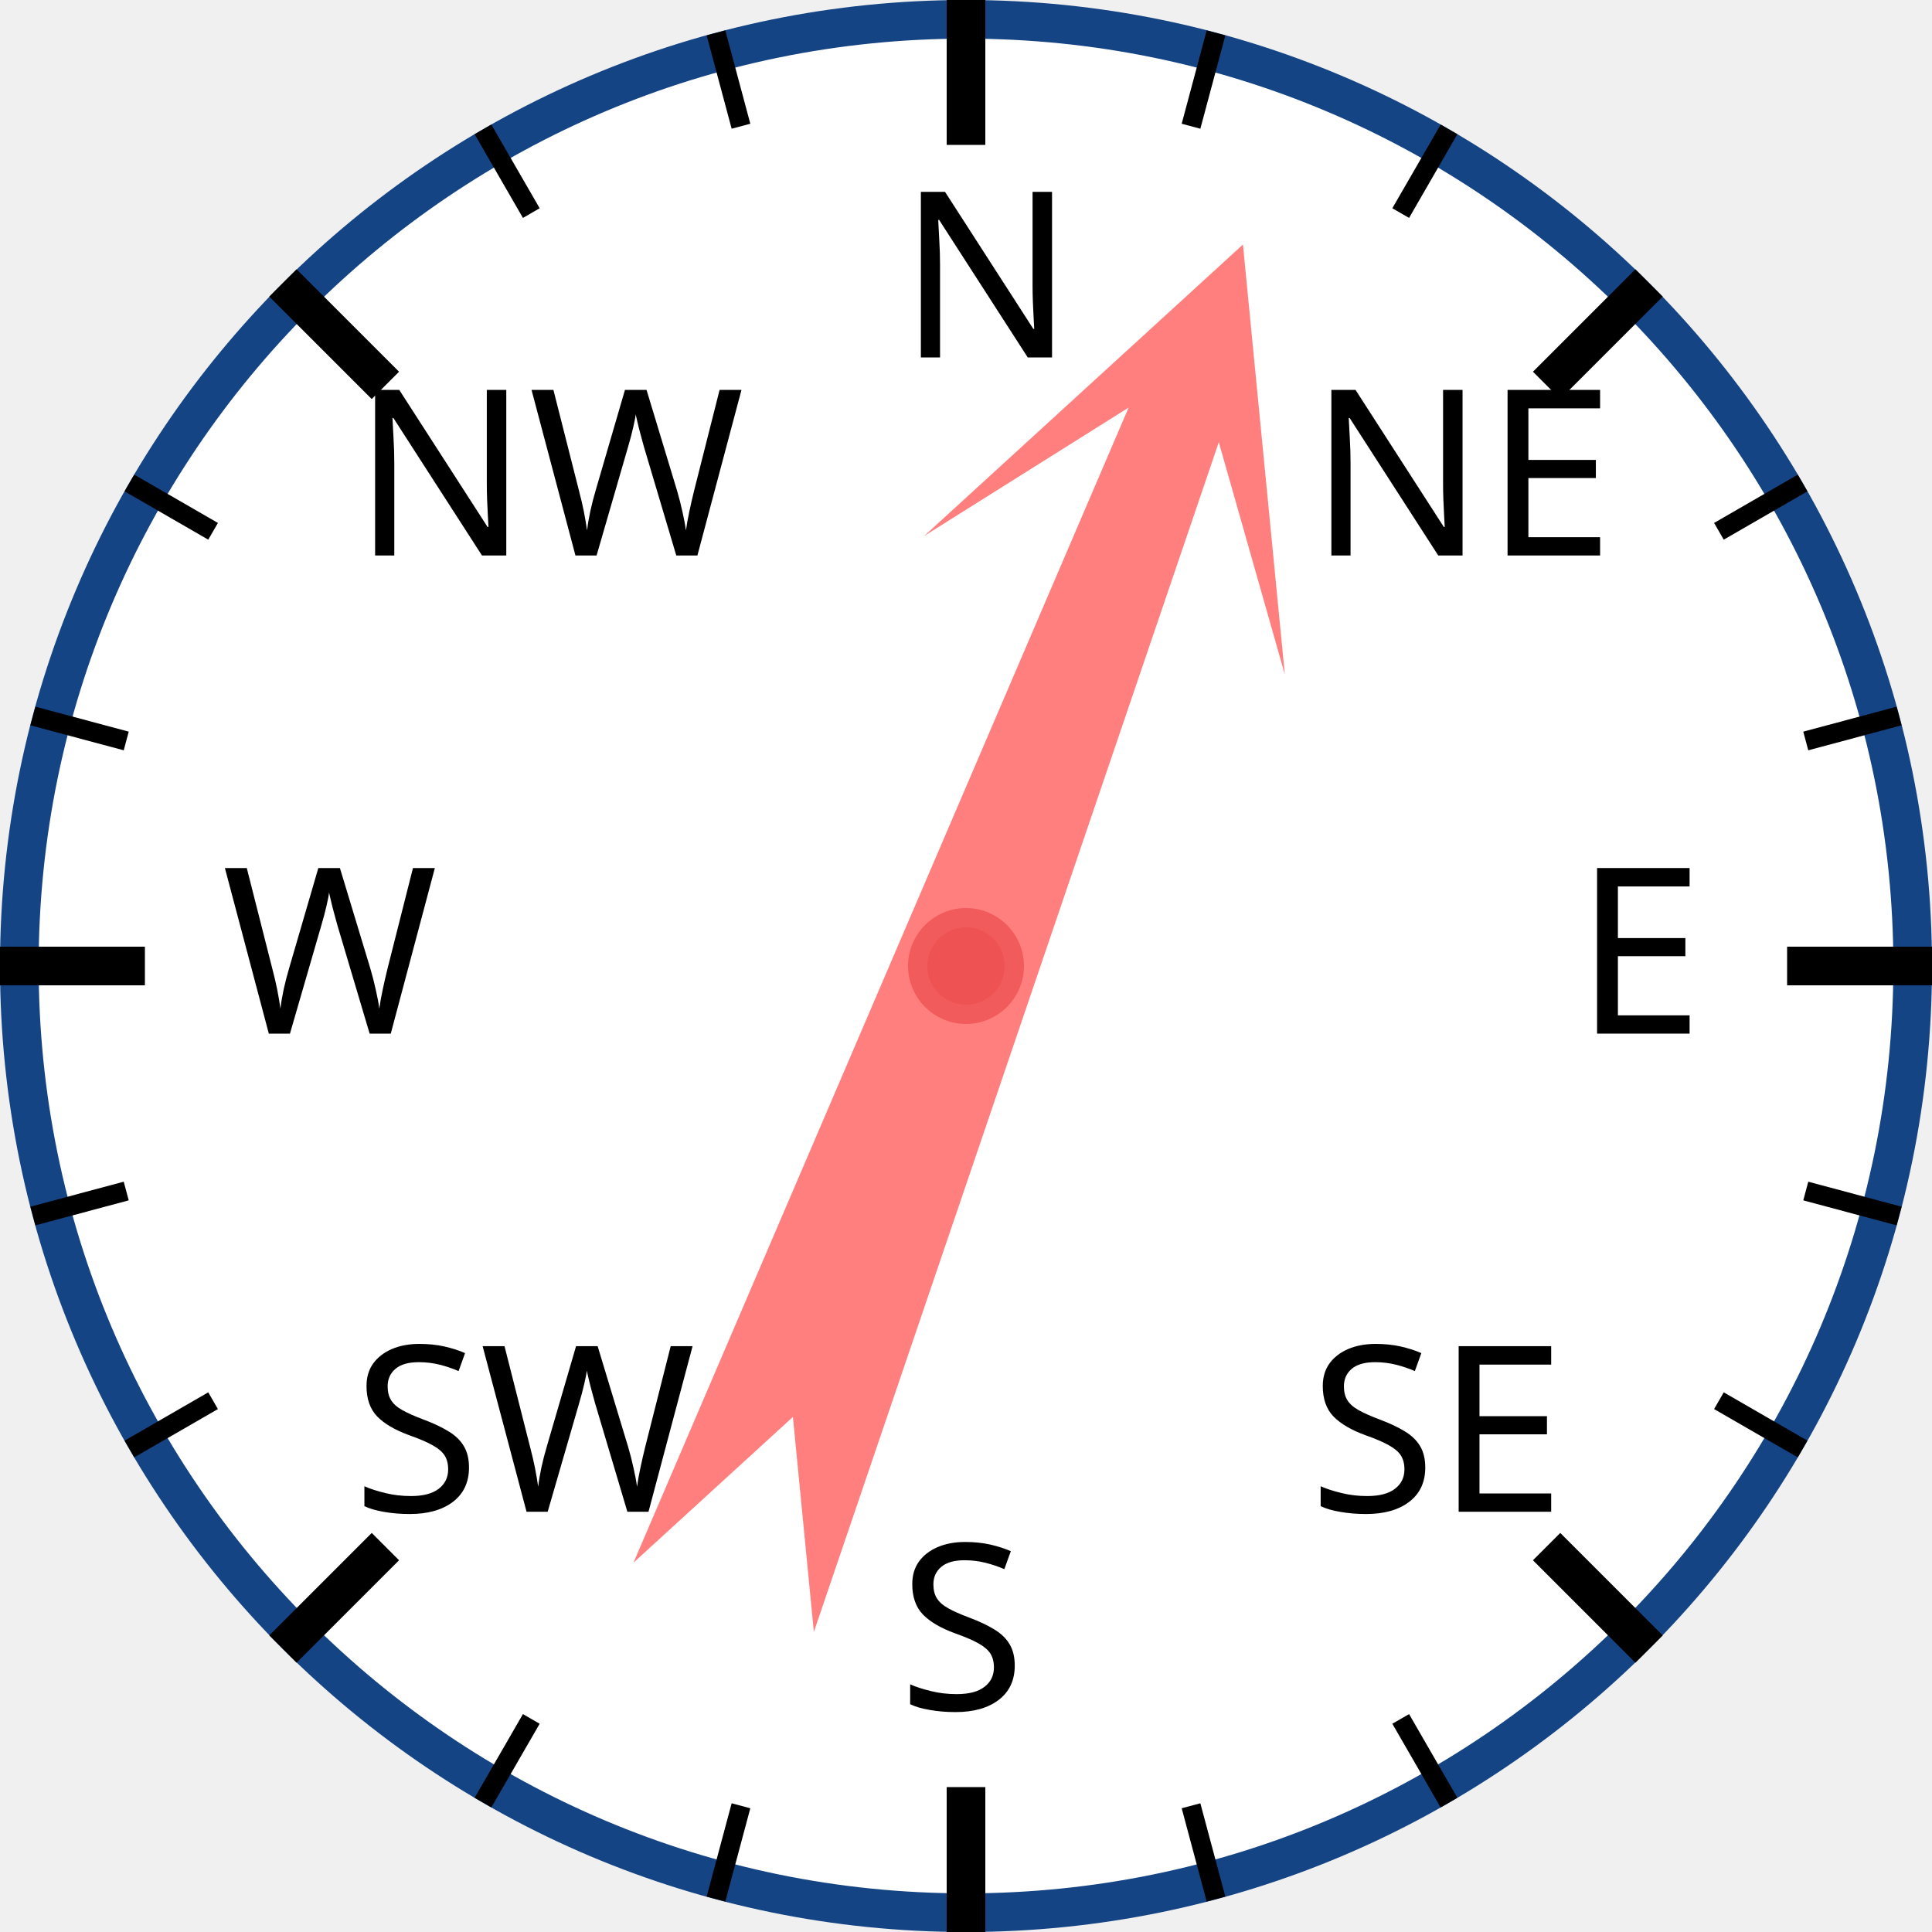
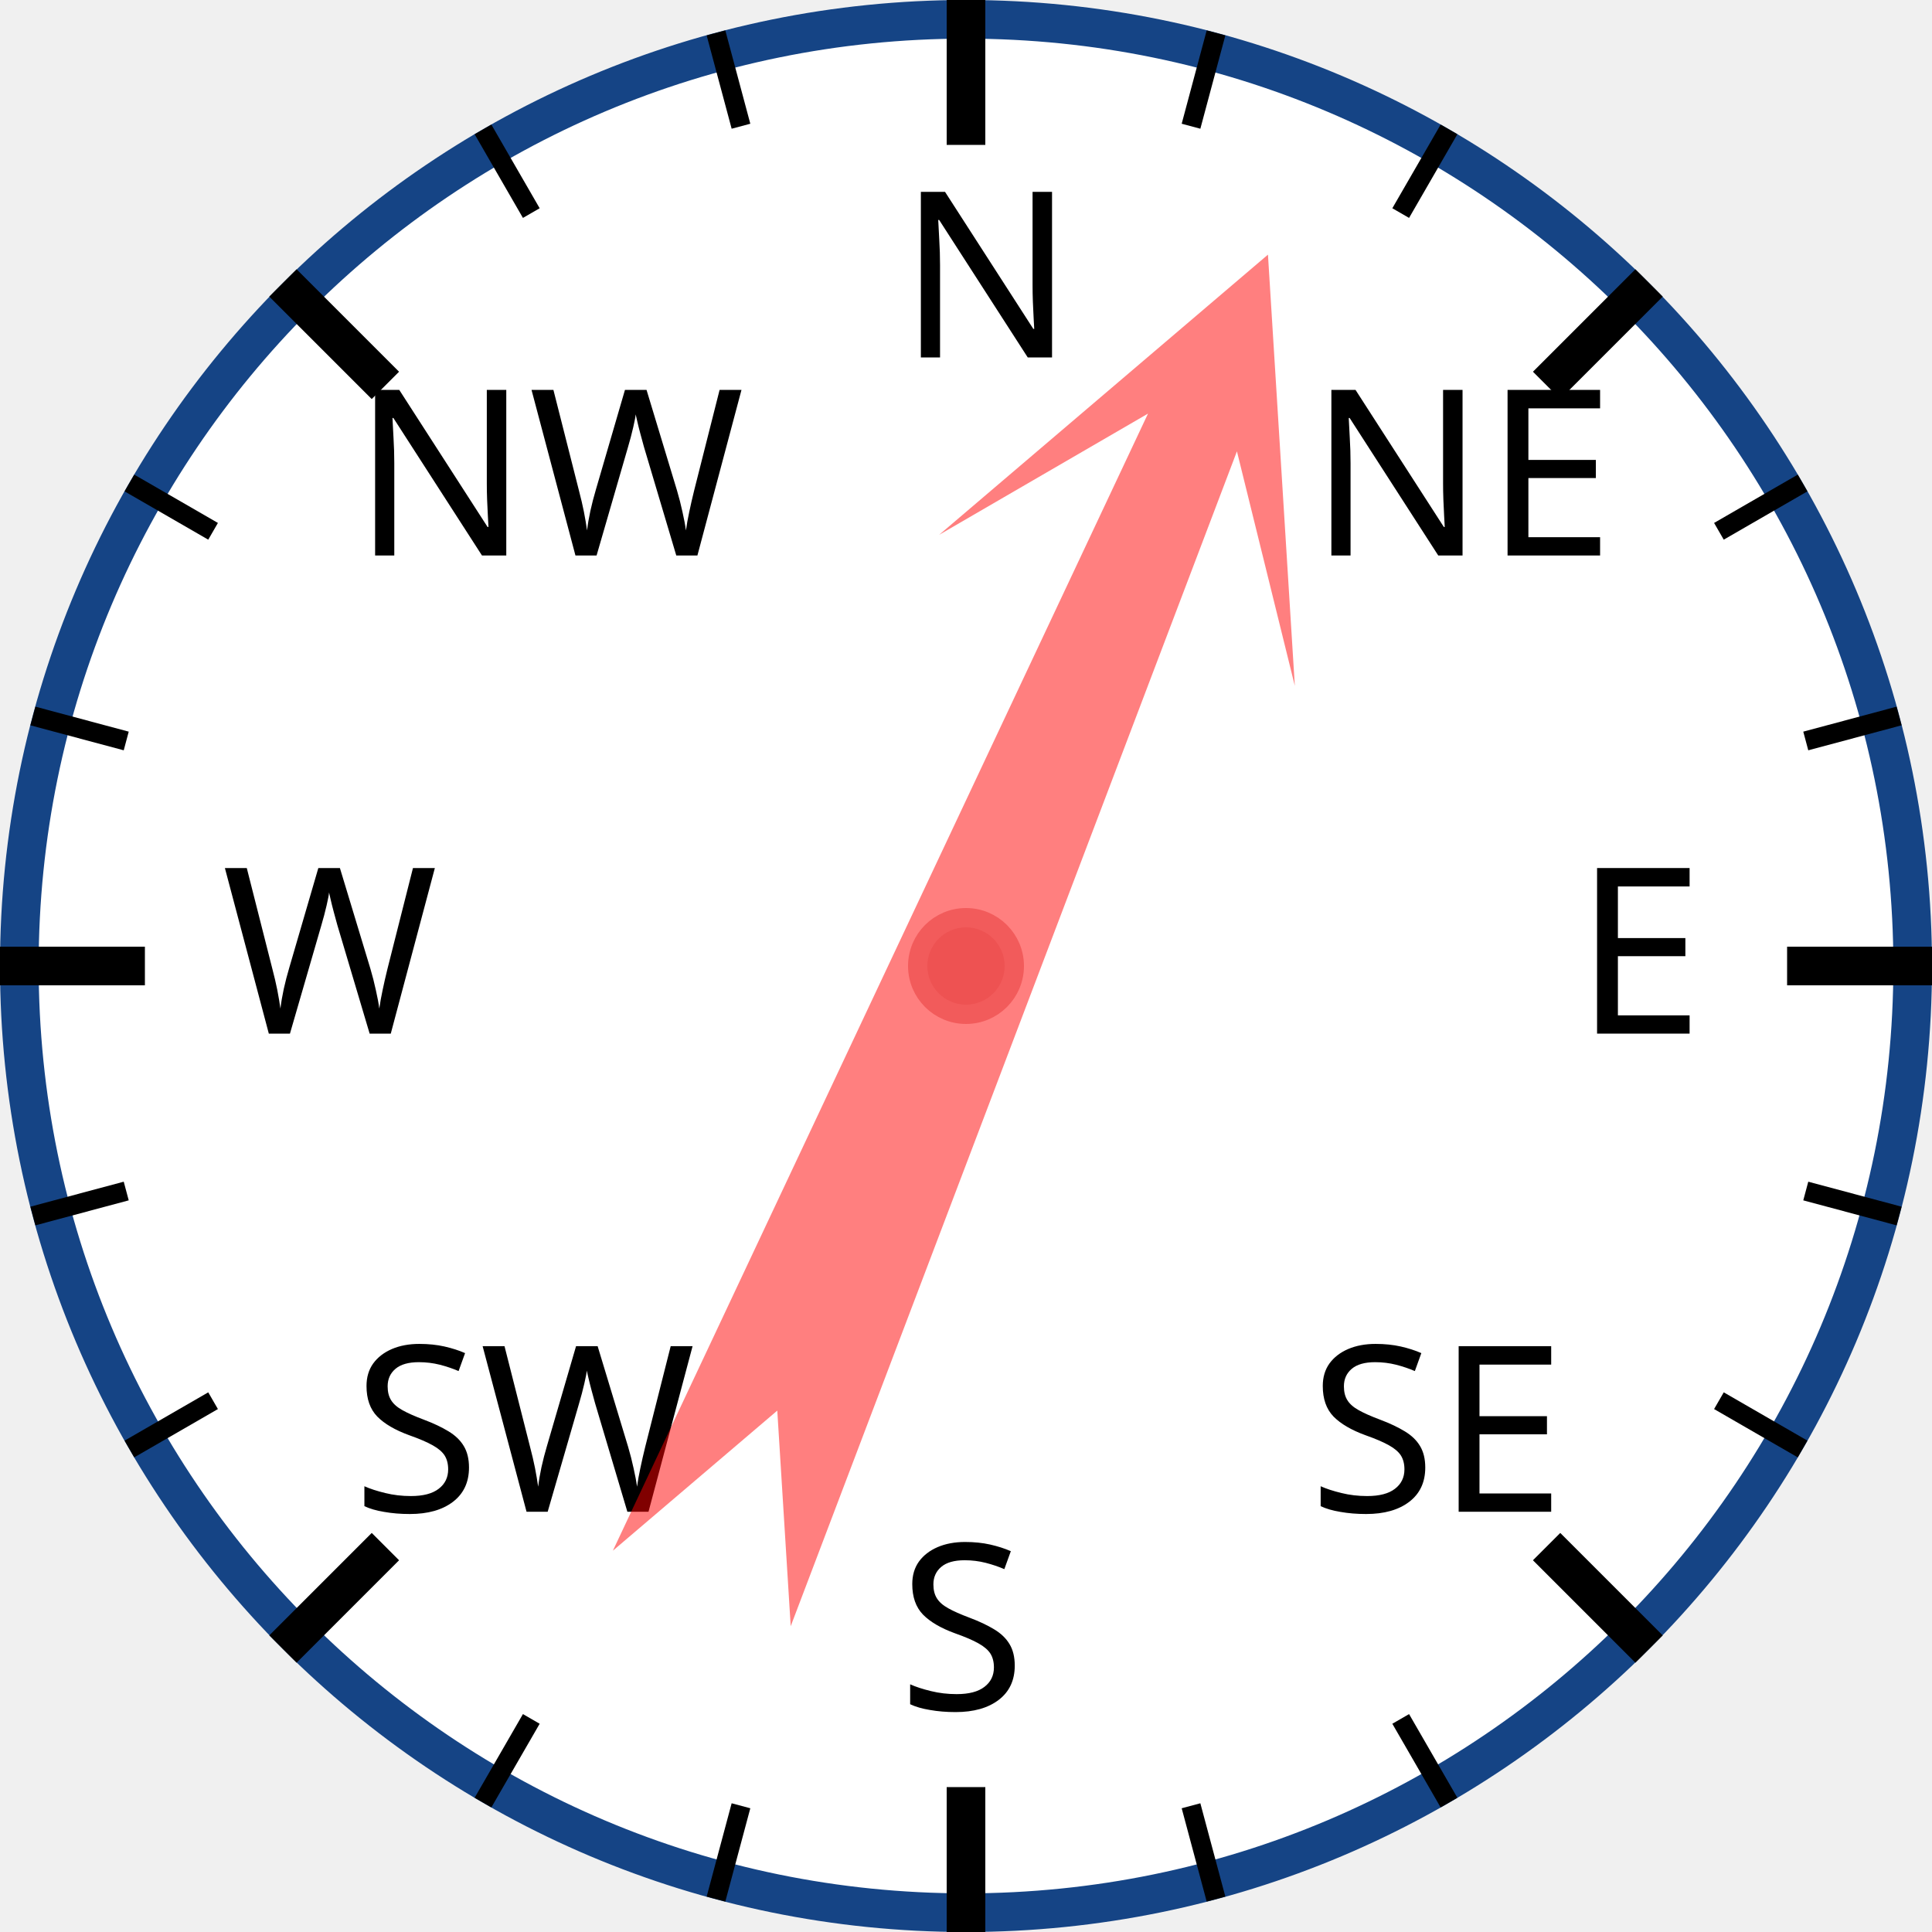
<svg xmlns="http://www.w3.org/2000/svg" width="120px" height="120px" viewBox="0 0 200 200">
  <circle cx="100" cy="100" r="98" style="fill: white; stroke: #154485; stroke-width: 4;" />
  <text x="93.0" y="37.0" style="font-family: sans-serif; font-size: 18pt;">N</text>
  <line x1="100.0" y1="0.0" x2="100.0" y2="15.0" style="stroke: black; stroke-width: 4;" />
  <line x1="74.118" y1="3.407" x2="76.706" y2="13.067" style="stroke: black; stroke-width: 2;" />
  <line x1="50" y1="13.397" x2="55" y2="22.058" style="stroke: black; stroke-width: 2;" />
  <text x="36.503" y="57.503" style="font-family: sans-serif; font-size: 18pt;">NW</text>
  <line x1="29.289" y1="29.289" x2="39.896" y2="39.896" style="stroke: black; stroke-width: 4;" />
  <line x1="13.397" y1="50" x2="22.058" y2="55" style="stroke: black; stroke-width: 2;" />
  <line x1="3.407" y1="74.118" x2="13.067" y2="76.706" style="stroke: black; stroke-width: 2;" />
  <text x="23.0" y="107.0" style="font-family: sans-serif; font-size: 18pt;">W</text>
  <line x1="0.0" y1="100.0" x2="15.0" y2="100.0" style="stroke: black; stroke-width: 4;" />
  <line x1="3.407" y1="125.882" x2="13.067" y2="123.294" style="stroke: black; stroke-width: 2;" />
  <line x1="13.397" y1="150" x2="22.058" y2="145" style="stroke: black; stroke-width: 2;" />
  <text x="36.503" y="156.497" style="font-family: sans-serif; font-size: 18pt;">SW</text>
  <line x1="29.289" y1="170.711" x2="39.896" y2="160.104" style="stroke: black; stroke-width: 4;" />
  <line x1="50" y1="186.603" x2="55" y2="177.942" style="stroke: black; stroke-width: 2;" />
  <line x1="74.118" y1="196.593" x2="76.706" y2="186.933" style="stroke: black; stroke-width: 2;" />
  <text x="93" y="177.0" style="font-family: sans-serif; font-size: 18pt;">S</text>
  <line x1="100" y1="200.0" x2="100" y2="185.0" style="stroke: black; stroke-width: 4;" />
  <line x1="125.882" y1="196.593" x2="123.294" y2="186.933" style="stroke: black; stroke-width: 2;" />
  <line x1="150.0" y1="186.603" x2="145.0" y2="177.942" style="stroke: black; stroke-width: 2;" />
  <text x="135.497" y="156.497" style="font-family: sans-serif; font-size: 18pt;">SE</text>
  <line x1="170.711" y1="170.711" x2="160.104" y2="160.104" style="stroke: black; stroke-width: 4;" />
  <line x1="186.603" y1="150" x2="177.942" y2="145" style="stroke: black; stroke-width: 2;" />
  <line x1="196.593" y1="125.882" x2="186.933" y2="123.294" style="stroke: black; stroke-width: 2;" />
  <text x="163.0" y="107" style="font-family: sans-serif; font-size: 18pt;">E</text>
  <line x1="200.0" y1="100" x2="185.0" y2="100" style="stroke: black; stroke-width: 4;" />
  <line x1="196.593" y1="74.118" x2="186.933" y2="76.706" style="stroke: black; stroke-width: 2;" />
  <line x1="186.603" y1="50" x2="177.942" y2="55" style="stroke: black; stroke-width: 2;" />
  <text x="135.497" y="57.503" style="font-family: sans-serif; font-size: 18pt;">NE</text>
  <line x1="170.711" y1="29.289" x2="160.104" y2="39.896" style="stroke: black; stroke-width: 4;" />
  <line x1="150" y1="13.397" x2="145" y2="22.058" style="stroke: black; stroke-width: 2;" />
  <line x1="125.882" y1="3.407" x2="123.294" y2="13.067" style="stroke: black; stroke-width: 2;" />
-   <polygon points="100 20 120 60 105 40 110 170 100 150 90 170 95 40 80 60" style="fill: red; fill-opacity: 0.5;" transform="rotate(21,100,100)" />
+   <polygon points="100 20 120 60 105 40 110 170 100 150 90 170 95 40 80 60" style="fill: red; fill-opacity: 0.5;" transform="rotate(23,100,100)" />
  <circle cx="100" cy="100" r="5" style="fill: #EE5252; stroke: #F25B5B; stroke-width: 2;" />
</svg>
